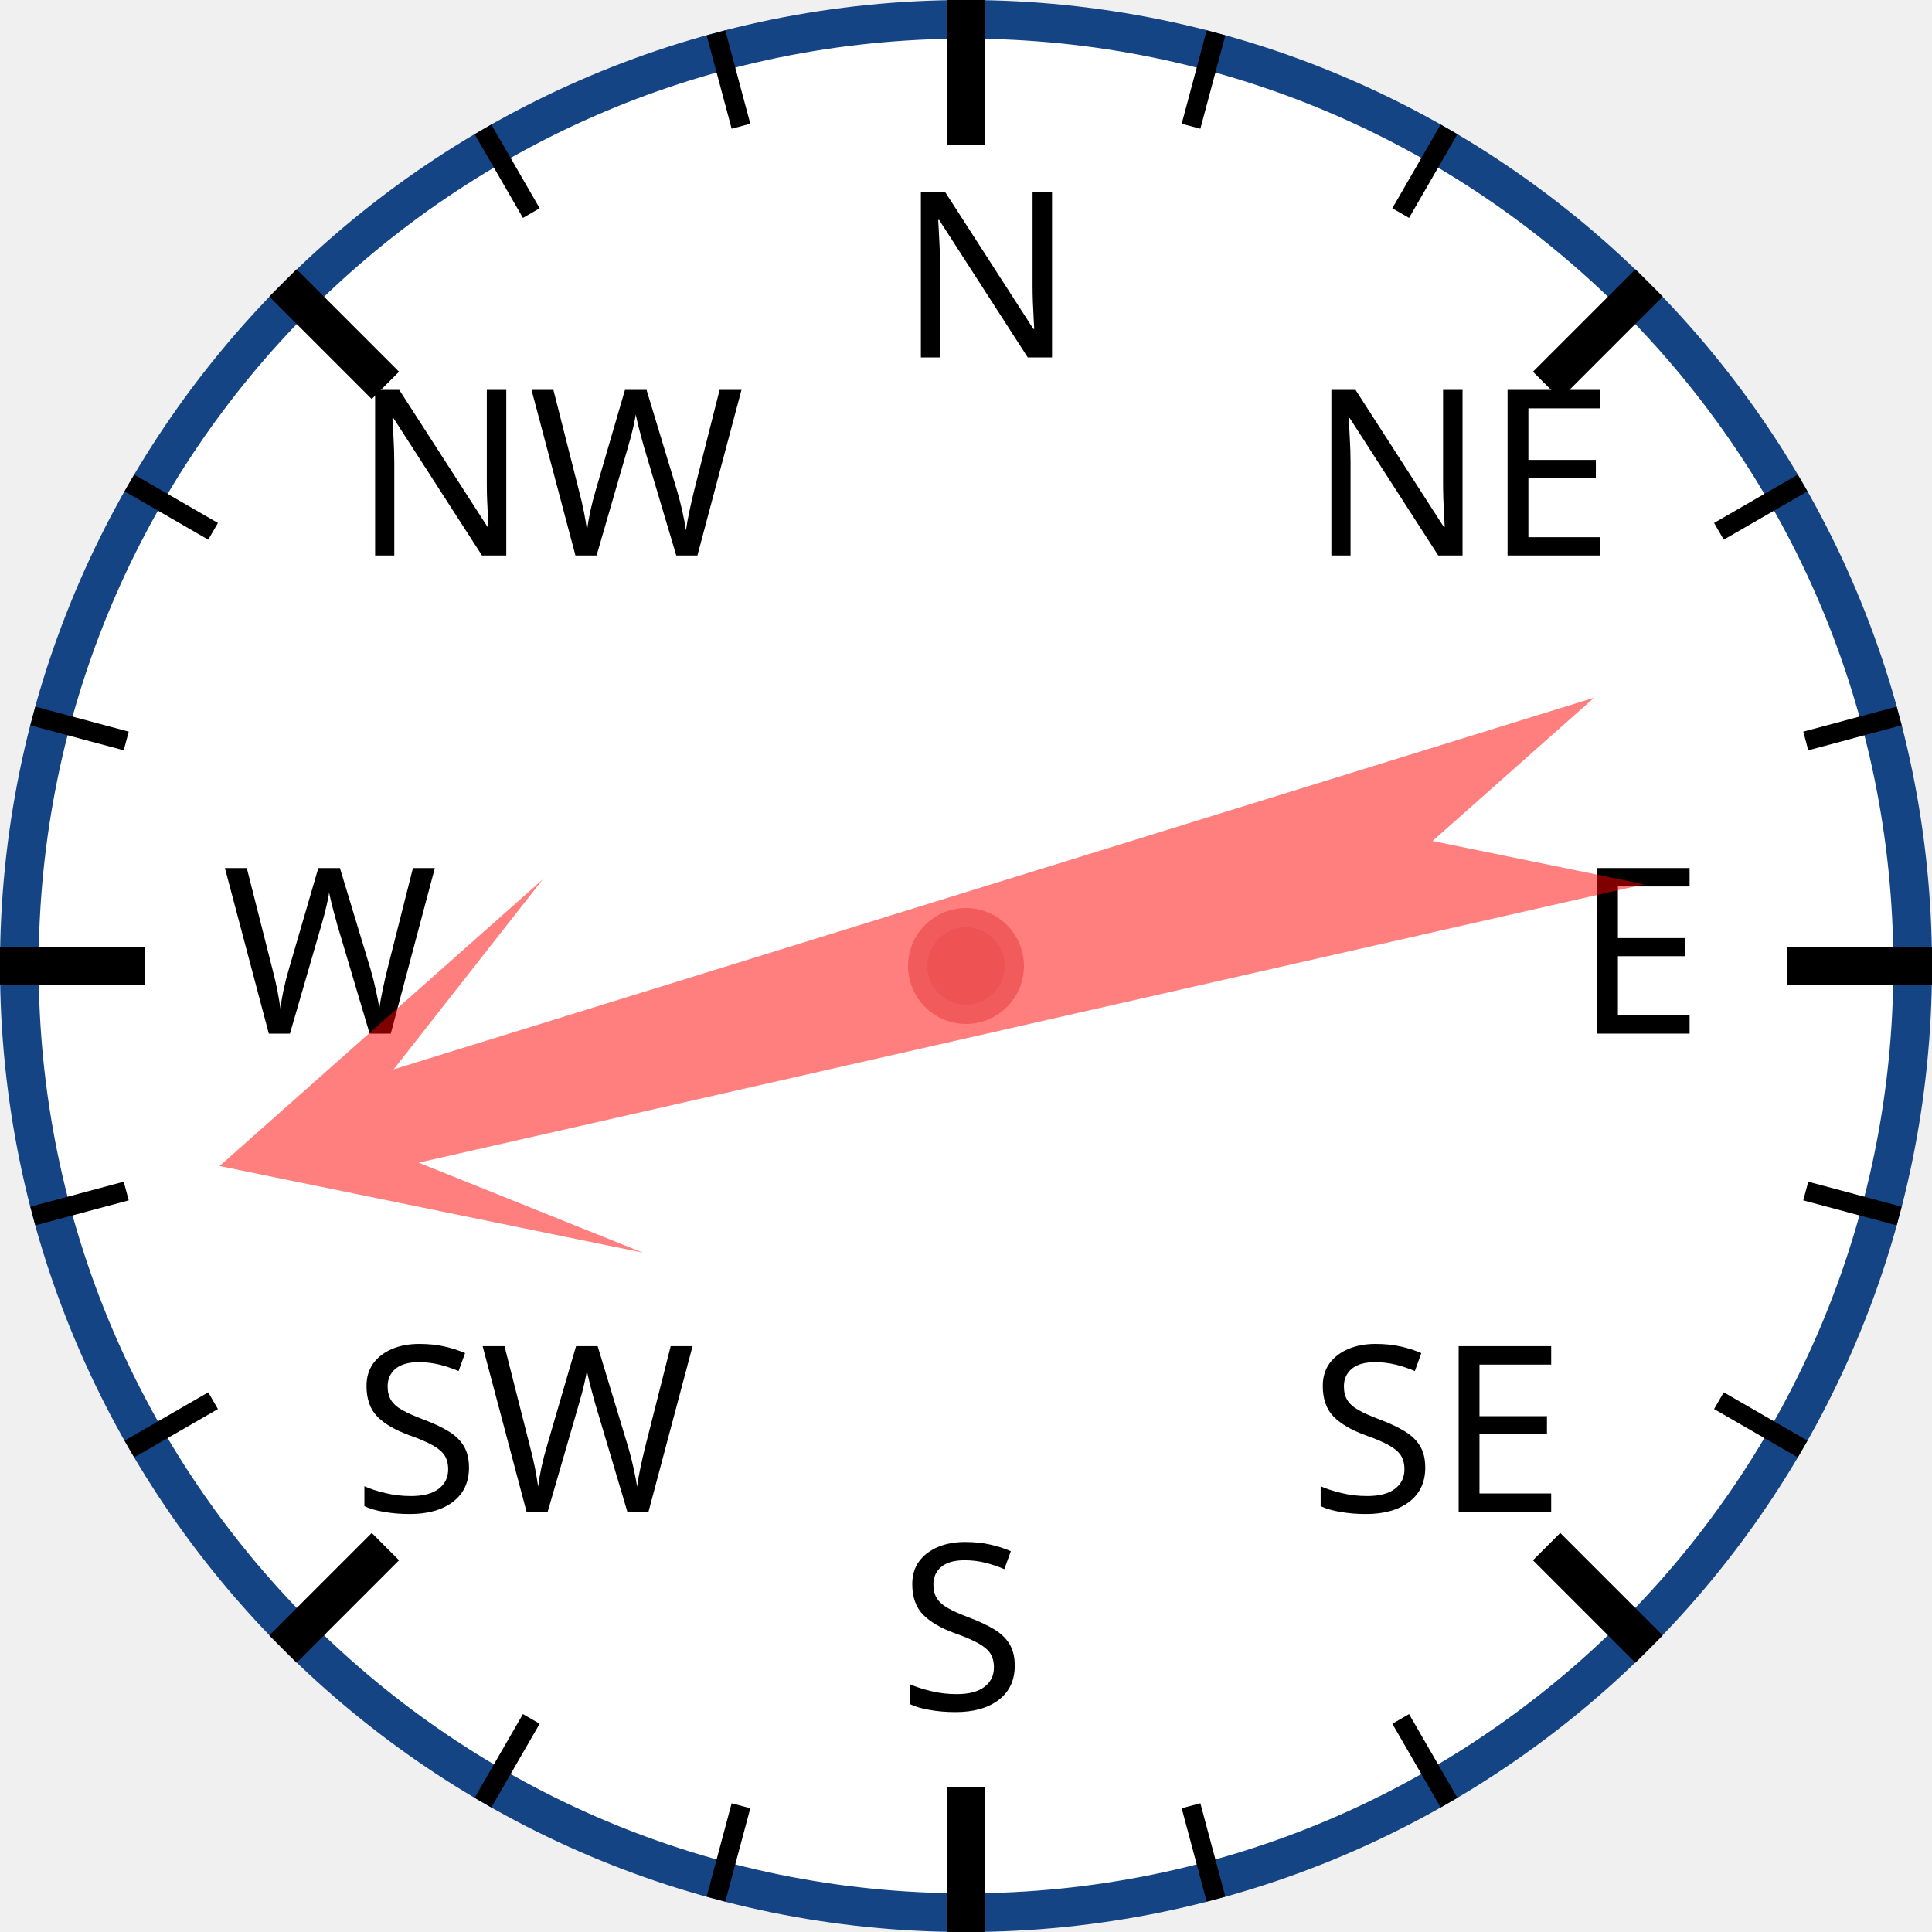
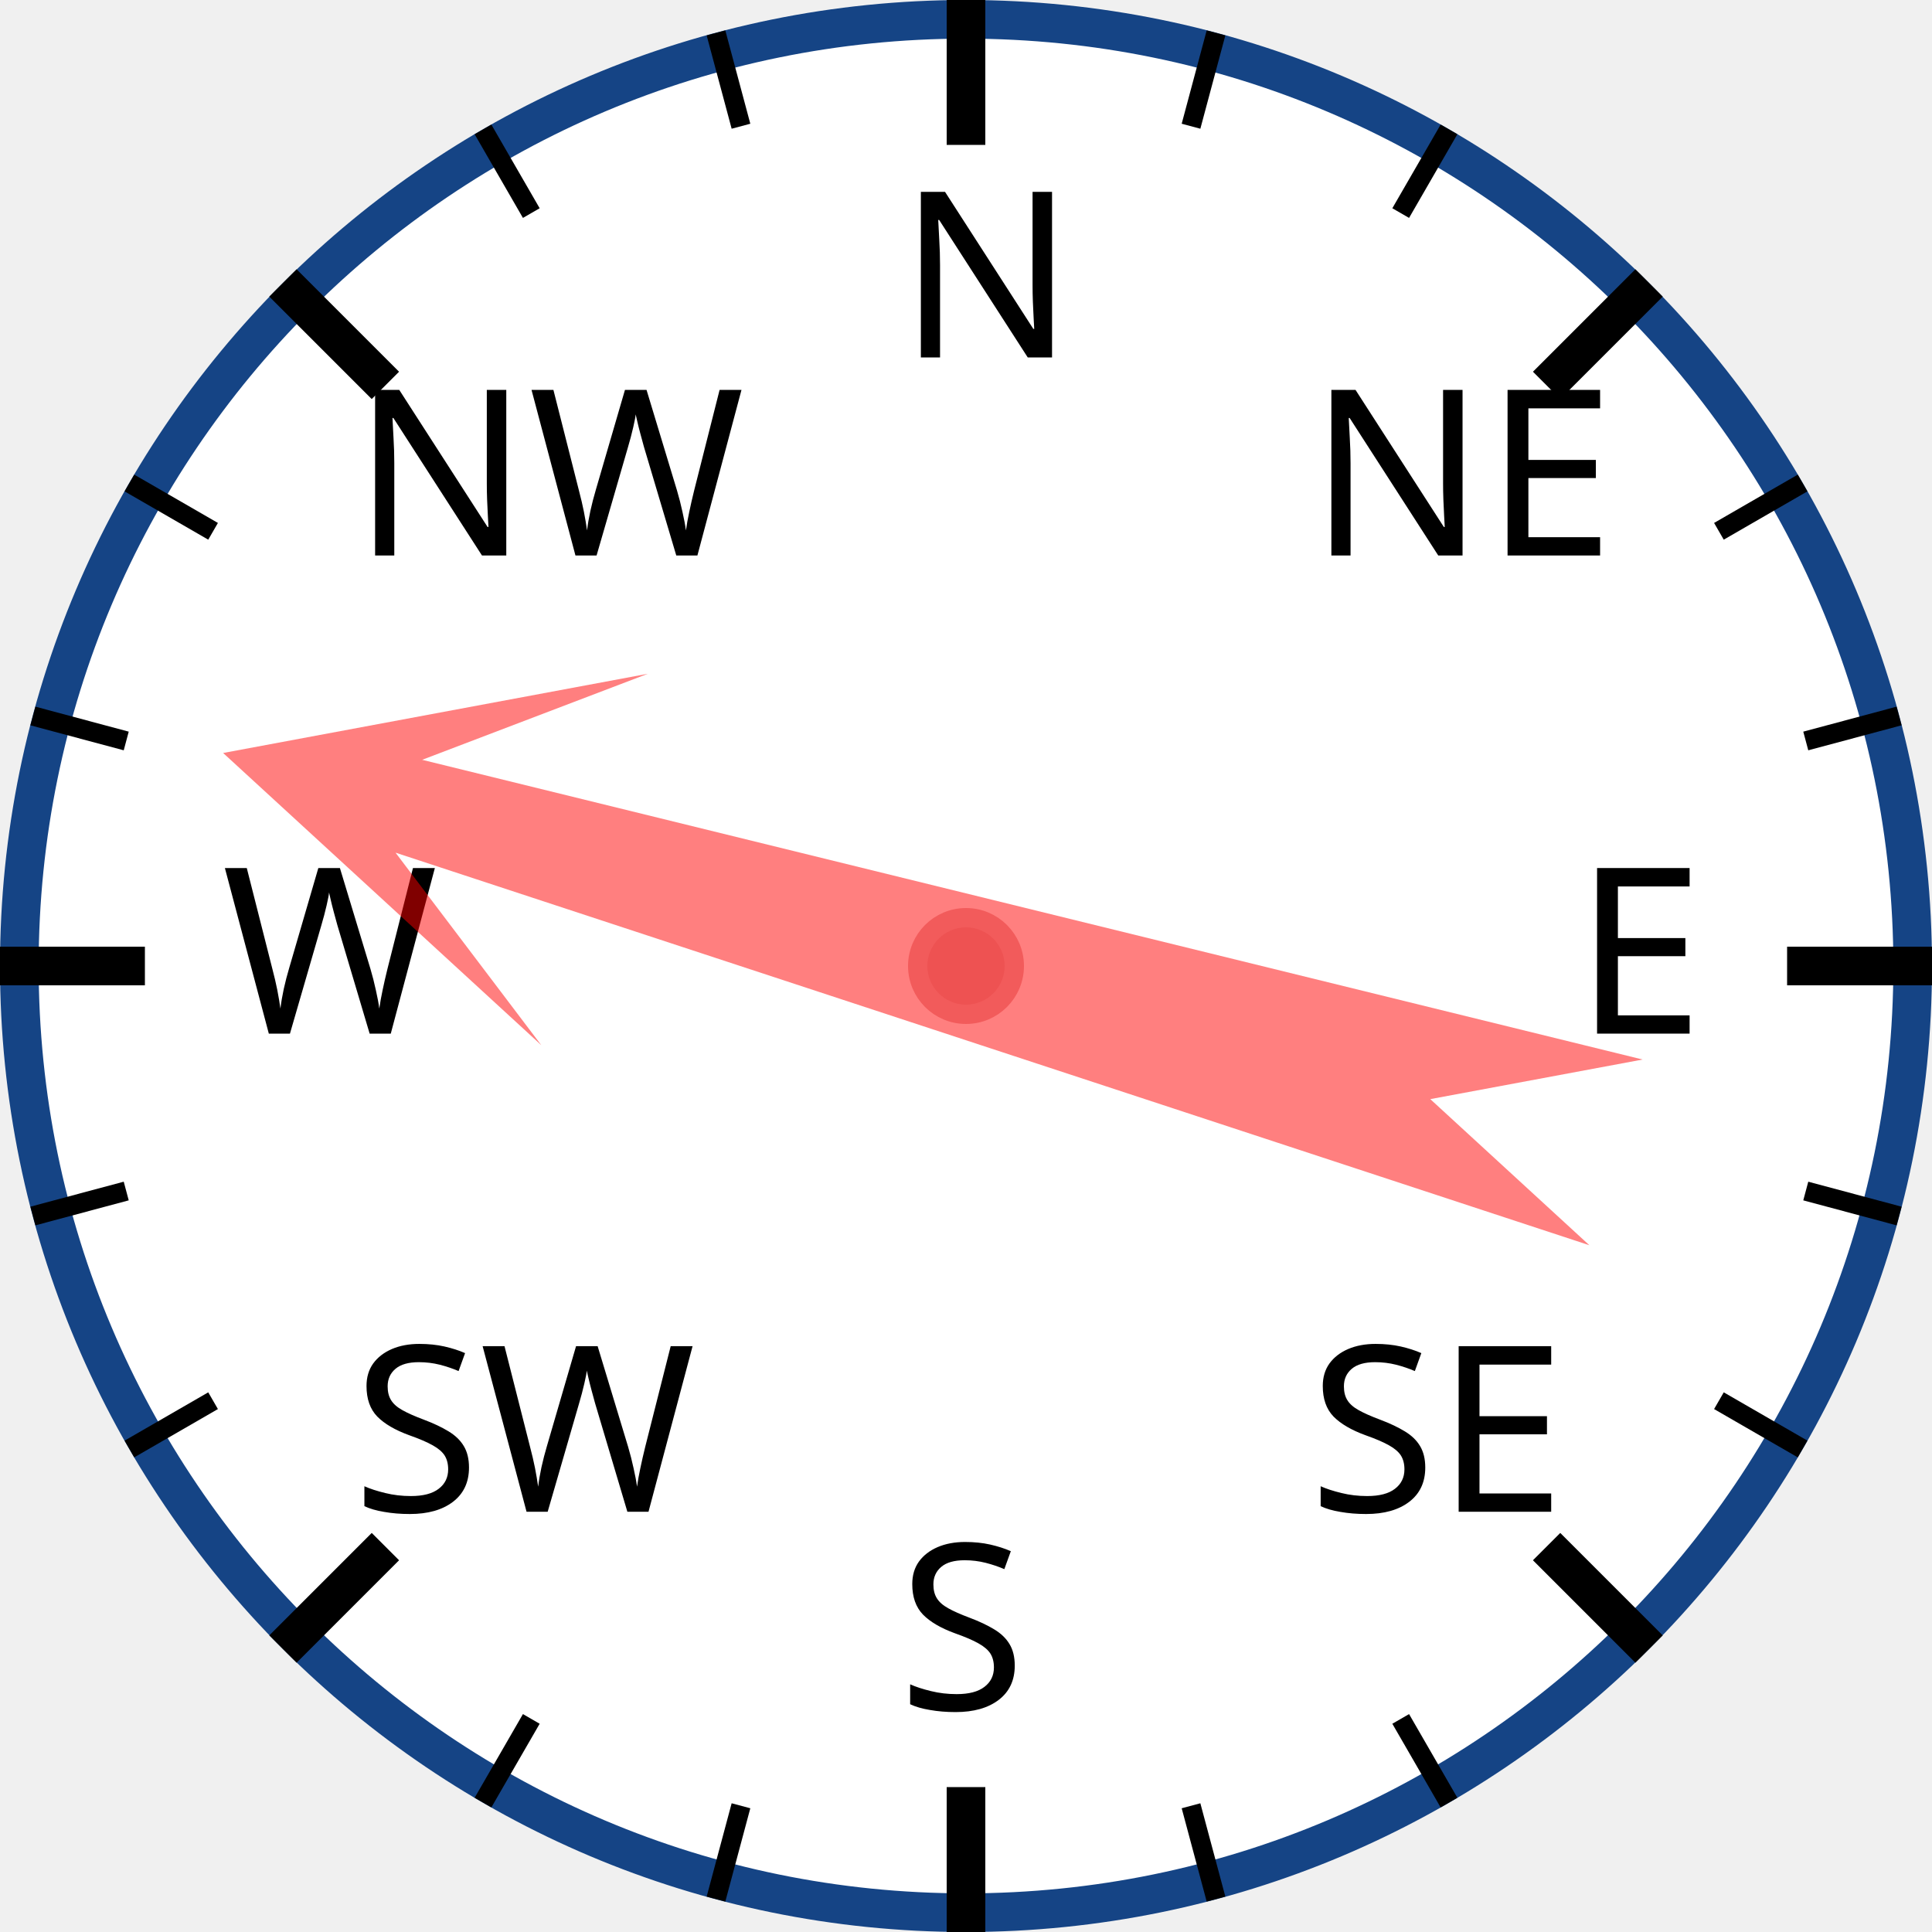
<svg xmlns="http://www.w3.org/2000/svg" width="120px" height="120px" viewBox="0 0 200 200">
  <circle cx="100" cy="100" r="98" style="fill: white; stroke: #154485; stroke-width: 4;" />
  <text x="93.0" y="37.0" style="font-family: sans-serif; font-size: 18pt;">N</text>
  <line x1="100.0" y1="0.0" x2="100.0" y2="15.0" style="stroke: black; stroke-width: 4;" />
  <line x1="74.118" y1="3.407" x2="76.706" y2="13.067" style="stroke: black; stroke-width: 2;" />
  <line x1="50" y1="13.397" x2="55" y2="22.058" style="stroke: black; stroke-width: 2;" />
  <text x="36.503" y="57.503" style="font-family: sans-serif; font-size: 18pt;">NW</text>
  <line x1="29.289" y1="29.289" x2="39.896" y2="39.896" style="stroke: black; stroke-width: 4;" />
  <line x1="13.397" y1="50" x2="22.058" y2="55" style="stroke: black; stroke-width: 2;" />
  <line x1="3.407" y1="74.118" x2="13.067" y2="76.706" style="stroke: black; stroke-width: 2;" />
  <text x="23.0" y="107.0" style="font-family: sans-serif; font-size: 18pt;">W</text>
  <line x1="0.0" y1="100.0" x2="15.0" y2="100.0" style="stroke: black; stroke-width: 4;" />
  <line x1="3.407" y1="125.882" x2="13.067" y2="123.294" style="stroke: black; stroke-width: 2;" />
  <line x1="13.397" y1="150" x2="22.058" y2="145" style="stroke: black; stroke-width: 2;" />
  <text x="36.503" y="156.497" style="font-family: sans-serif; font-size: 18pt;">SW</text>
  <line x1="29.289" y1="170.711" x2="39.896" y2="160.104" style="stroke: black; stroke-width: 4;" />
  <line x1="50" y1="186.603" x2="55" y2="177.942" style="stroke: black; stroke-width: 2;" />
  <line x1="74.118" y1="196.593" x2="76.706" y2="186.933" style="stroke: black; stroke-width: 2;" />
  <text x="93" y="177.0" style="font-family: sans-serif; font-size: 18pt;">S</text>
  <line x1="100" y1="200.0" x2="100" y2="185.0" style="stroke: black; stroke-width: 4;" />
  <line x1="125.882" y1="196.593" x2="123.294" y2="186.933" style="stroke: black; stroke-width: 2;" />
  <line x1="150.0" y1="186.603" x2="145.0" y2="177.942" style="stroke: black; stroke-width: 2;" />
  <text x="135.497" y="156.497" style="font-family: sans-serif; font-size: 18pt;">SE</text>
  <line x1="170.711" y1="170.711" x2="160.104" y2="160.104" style="stroke: black; stroke-width: 4;" />
  <line x1="186.603" y1="150" x2="177.942" y2="145" style="stroke: black; stroke-width: 2;" />
  <line x1="196.593" y1="125.882" x2="186.933" y2="123.294" style="stroke: black; stroke-width: 2;" />
  <text x="163.0" y="107" style="font-family: sans-serif; font-size: 18pt;">E</text>
  <line x1="200.0" y1="100" x2="185.0" y2="100" style="stroke: black; stroke-width: 4;" />
  <line x1="196.593" y1="74.118" x2="186.933" y2="76.706" style="stroke: black; stroke-width: 2;" />
  <line x1="186.603" y1="50" x2="177.942" y2="55" style="stroke: black; stroke-width: 2;" />
  <text x="135.497" y="57.503" style="font-family: sans-serif; font-size: 18pt;">NE</text>
  <line x1="170.711" y1="29.289" x2="160.104" y2="39.896" style="stroke: black; stroke-width: 4;" />
  <line x1="150" y1="13.397" x2="145" y2="22.058" style="stroke: black; stroke-width: 2;" />
  <line x1="125.882" y1="3.407" x2="123.294" y2="13.067" style="stroke: black; stroke-width: 2;" />
-   <polygon points="100 20 120 60 105 40 110 170 100 150 90 170 95 40 80 60" style="fill: red; fill-opacity: 0.5;" transform="rotate(255,100,100)" />
+   <polygon points="100 20 120 60 105 40 110 170 100 150 90 170 95 40 80 60" style="fill: red; fill-opacity: 0.5;" transform="rotate(286,100,100)" />
  <circle cx="100" cy="100" r="5" style="fill: #EE5252; stroke: #F25B5B; stroke-width: 2;" />
</svg>
